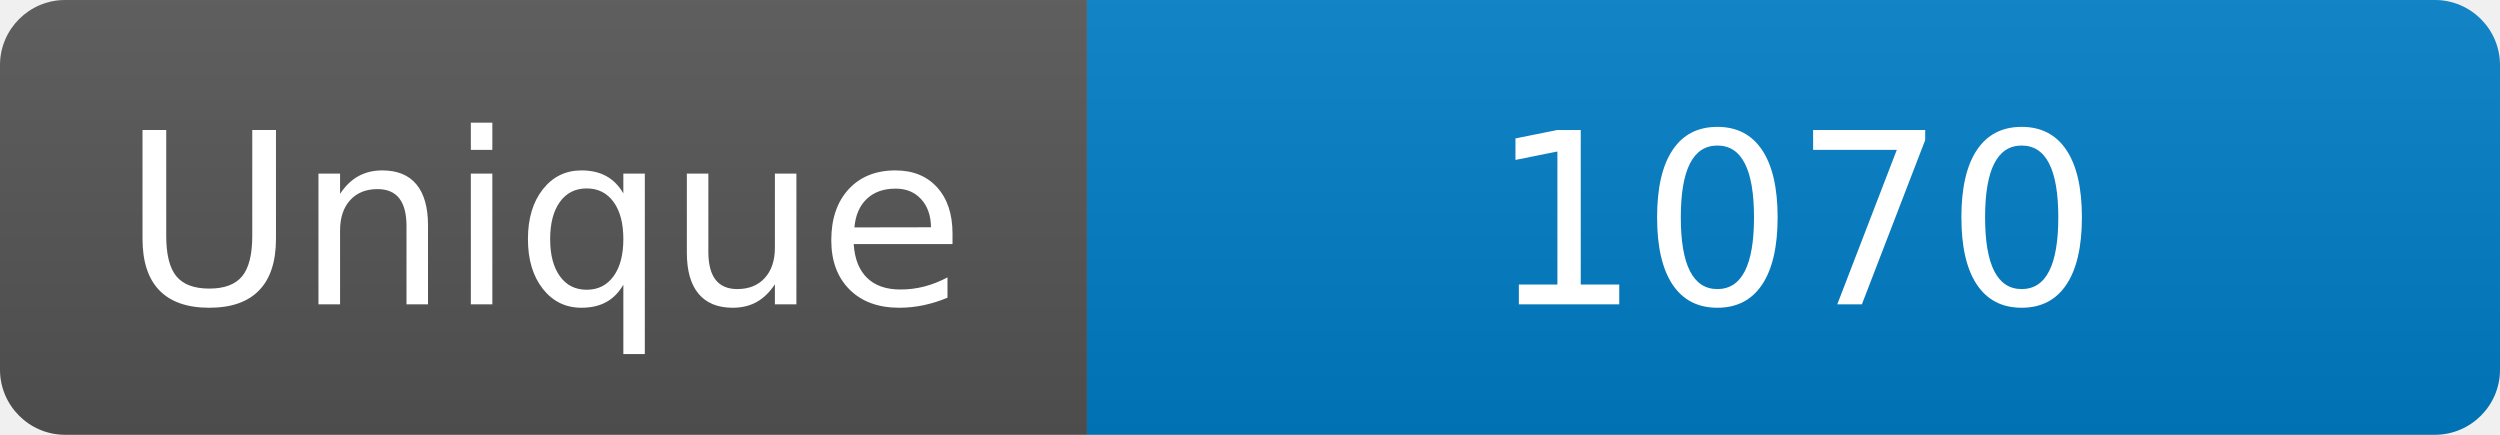
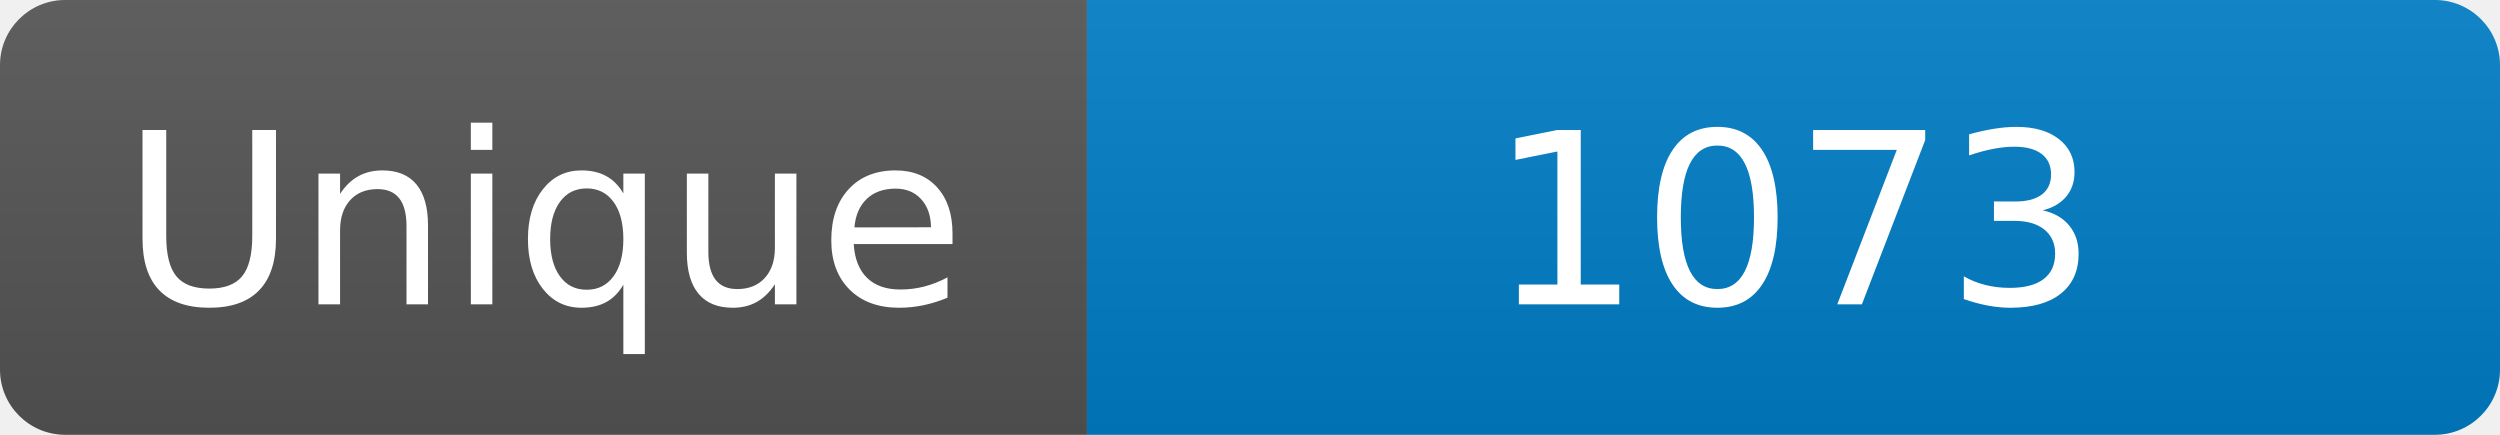
<svg xmlns="http://www.w3.org/2000/svg" width="115" height="20" role="img" aria-label="Maintained?: yes">
  <linearGradient id="s" x2="0" y2="100%">
    <stop offset="0" stop-color="#bbb" stop-opacity=".1" />
    <stop offset="1" stop-opacity=".1" />
  </linearGradient>
  <clipPath id="r">
    <rect width="115" height="20" rx="3" fill="#fff" />
  </clipPath>
  <g clip-path="url(#r)">
    <rect width="50" height="20" fill="#555" />
    <rect x="50" width="160" height="20" fill="#007ec6" />
    <rect width="115" height="20" fill="url(#s)" />
  </g>
  <g fill="#fff" text-anchor="middle" font-family="Verdana,Geneva,DejaVu Sans,sans-serif" font-size="110">
    <text x="250" y="140" transform="scale(.1)" fill="#fff">Unique</text>
-     <text x="825" y="140" transform="scale(.1)" fill="#fff">1070</text>
+     <text x="825" y="140" transform="scale(.1)" fill="#fff">1073</text>
  </g>
</svg>
